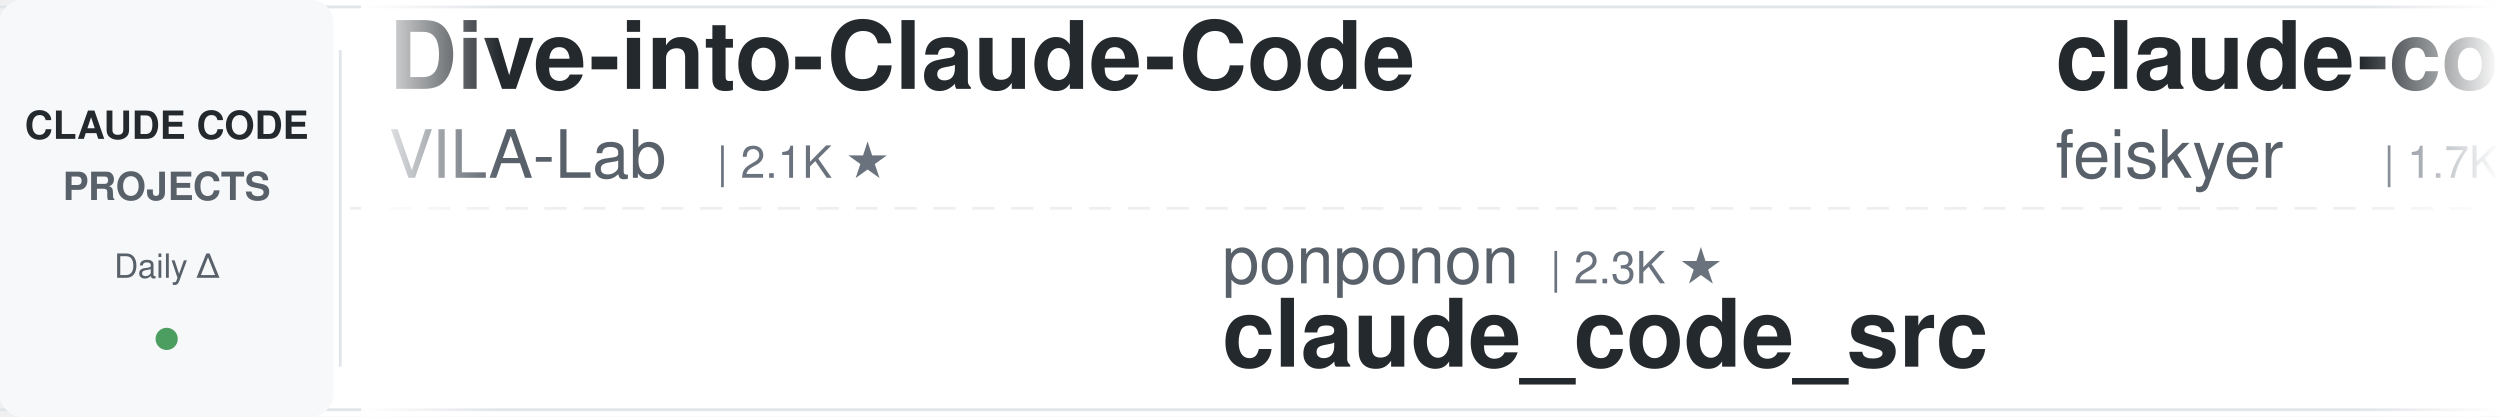
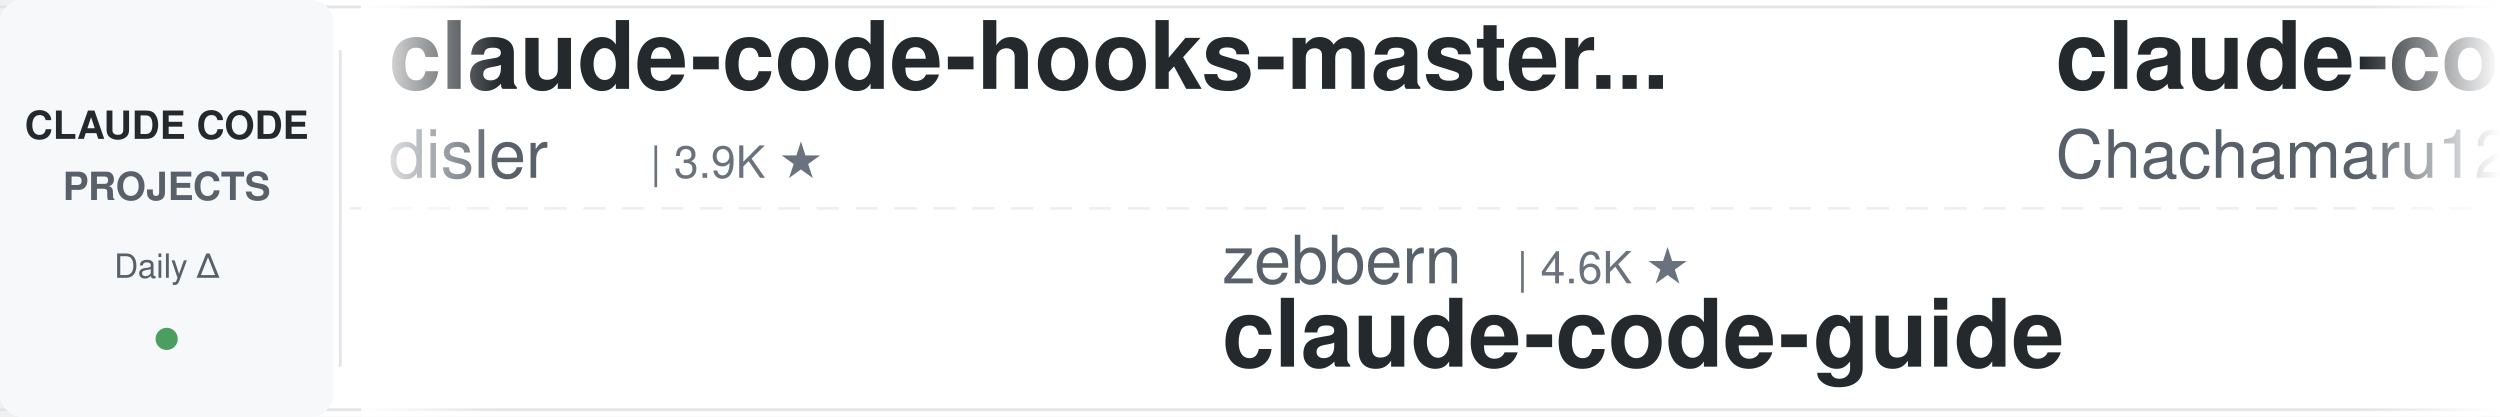
<svg xmlns="http://www.w3.org/2000/svg" width="900" height="150">
  <defs>
    <linearGradient id="leftFade" x1="0%" y1="0%" x2="100%" y2="0%">
      <stop offset="0%" style="stop-color:#ffffff;stop-opacity:1" />
      <stop offset="100%" style="stop-color:#ffffff;stop-opacity:0" />
    </linearGradient>
    <linearGradient id="rightFade" x1="0%" y1="0%" x2="100%" y2="0%">
      <stop offset="0%" style="stop-color:#ffffff;stop-opacity:0" />
      <stop offset="100%" style="stop-color:#ffffff;stop-opacity:1" />
    </linearGradient>
  </defs>
  <rect width="900" height="150" fill="#ffffff" rx="8" />
  <rect x="0" y="2" width="900" height="1" fill="#e1e4e8" />
  <rect x="0" y="147" width="900" height="1" fill="#e1e4e8" />
  <line x1="0" y1="75" x2="900" y2="75" stroke="#e1e4e8" stroke-width="1" stroke-dasharray="8 6" opacity="0.6" />
  <rect x="0" y="0" width="120" height="150" fill="#f6f8fa" rx="8" />
  <text x="60" y="50" font-family="-apple-system, BlinkMacSystemFont, 'Segoe UI', Helvetica, Arial, sans-serif" font-size="14" font-weight="600" fill="#24292e" text-anchor="middle">CLAUDE CODE</text>
  <text x="60" y="72" font-family="-apple-system, BlinkMacSystemFont, 'Segoe UI', Helvetica, Arial, sans-serif" font-size="14" font-weight="600" fill="#586069" text-anchor="middle">PROJECTS</text>
  <text x="60" y="100" font-family="-apple-system, BlinkMacSystemFont, 'Segoe UI', Helvetica, Arial, sans-serif" font-size="12" font-weight="500" fill="#586069" text-anchor="middle">Daily Δ</text>
  <circle cx="60" cy="122" r="4" fill="#22863a" opacity="0.8" />
  <rect x="122" y="18" width="1" height="114" fill="#e1e4e8" />
  <clipPath id="tickerClip">
    <rect x="130" y="0" width="770" height="150" />
  </clipPath>
  <g clip-path="url(#tickerClip)">
    <g id="tickerItems">
      <animateTransform attributeName="transform" attributeType="XML" type="translate" from="0 0" to="-3000 0" dur="54s" repeatCount="indefinite" />
      <g transform="translate(0, 0)">
-         <text x="140" y="32" font-family="-apple-system, BlinkMacSystemFont, 'Segoe UI', Helvetica, Arial, sans-serif" font-size="34" font-weight="600" fill="#24292e">Dive-into-Claude-Code</text>
-         <text x="140" y="64" font-family="-apple-system, BlinkMacSystemFont, 'Segoe UI', Helvetica, Arial, sans-serif" font-size="24" font-weight="400" fill="#586069">VILA-Lab</text>
-         <text x="258" y="64" font-family="-apple-system, BlinkMacSystemFont, 'Segoe UI', Helvetica, Arial, sans-serif" font-size="16" font-weight="500" fill="#6a737d">| 2.1K ★</text>
+         <text x="140" y="32" font-family="-apple-system, BlinkMacSystemFont, 'Segoe UI', Helvetica, Arial, sans-serif" font-size="34" font-weight="600" fill="#24292e">claude-code-hooks-master...</text>
+         <text x="140" y="64" font-family="-apple-system, BlinkMacSystemFont, 'Segoe UI', Helvetica, Arial, sans-serif" font-size="24" font-weight="400" fill="#586069">disler</text>
+         <text x="234" y="64" font-family="-apple-system, BlinkMacSystemFont, 'Segoe UI', Helvetica, Arial, sans-serif" font-size="16" font-weight="500" fill="#6a737d">| 3.9K ★</text>
      </g>
      <g transform="translate(300, 0)">
-         <text x="140" y="102" font-family="-apple-system, BlinkMacSystemFont, 'Segoe UI', Helvetica, Arial, sans-serif" font-size="24" font-weight="400" fill="#586069">ponponon</text>
-         <text x="258" y="102" font-family="-apple-system, BlinkMacSystemFont, 'Segoe UI', Helvetica, Arial, sans-serif" font-size="16" font-weight="500" fill="#6a737d">| 2.3K ★</text>
-         <text x="140" y="132" font-family="-apple-system, BlinkMacSystemFont, 'Segoe UI', Helvetica, Arial, sans-serif" font-size="34" font-weight="600" fill="#24292e">claude_code_src</text>
+         <text x="140" y="102" font-family="-apple-system, BlinkMacSystemFont, 'Segoe UI', Helvetica, Arial, sans-serif" font-size="24" font-weight="400" fill="#586069">zebbern</text>
+         <text x="246" y="102" font-family="-apple-system, BlinkMacSystemFont, 'Segoe UI', Helvetica, Arial, sans-serif" font-size="16" font-weight="500" fill="#6a737d">| 4.6K ★</text>
+         <text x="140" y="132" font-family="-apple-system, BlinkMacSystemFont, 'Segoe UI', Helvetica, Arial, sans-serif" font-size="34" font-weight="600" fill="#24292e">claude-code-guide</text>
      </g>
      <g transform="translate(600, 0)">
+         <text x="140" y="32" font-family="-apple-system, BlinkMacSystemFont, 'Segoe UI', Helvetica, Arial, sans-serif" font-size="34" font-weight="600" fill="#24292e">claude-code-harness</text>
+         <text x="140" y="64" font-family="-apple-system, BlinkMacSystemFont, 'Segoe UI', Helvetica, Arial, sans-serif" font-size="24" font-weight="400" fill="#586069">Chachamaru127</text>
+         <text x="318" y="64" font-family="-apple-system, BlinkMacSystemFont, 'Segoe UI', Helvetica, Arial, sans-serif" font-size="16" font-weight="500" fill="#6a737d">| 3.1K ★</text>
+       </g>
+       <g transform="translate(900, 0)">
+         <text x="140" y="102" font-family="-apple-system, BlinkMacSystemFont, 'Segoe UI', Helvetica, Arial, sans-serif" font-size="24" font-weight="400" fill="#586069">asgeirtj</text>
+         <text x="258" y="102" font-family="-apple-system, BlinkMacSystemFont, 'Segoe UI', Helvetica, Arial, sans-serif" font-size="16" font-weight="500" fill="#6a737d">| 69.0K ★</text>
+         <text x="140" y="132" font-family="-apple-system, BlinkMacSystemFont, 'Segoe UI', Helvetica, Arial, sans-serif" font-size="34" font-weight="600" fill="#24292e">system_prompts_leaks</text>
+       </g>
+       <g transform="translate(1200, 0)">
        <text x="140" y="32" font-family="-apple-system, BlinkMacSystemFont, 'Segoe UI', Helvetica, Arial, sans-serif" font-size="34" font-weight="600" fill="#24292e">claude-code-settings</text>
        <text x="140" y="64" font-family="-apple-system, BlinkMacSystemFont, 'Segoe UI', Helvetica, Arial, sans-serif" font-size="24" font-weight="400" fill="#586069">feiskyer</text>
        <text x="258" y="64" font-family="-apple-system, BlinkMacSystemFont, 'Segoe UI', Helvetica, Arial, sans-serif" font-size="16" font-weight="500" fill="#6a737d">| 1.7K ★</text>
      </g>
-       <g transform="translate(900, 0)">
-         <text x="140" y="102" font-family="-apple-system, BlinkMacSystemFont, 'Segoe UI', Helvetica, Arial, sans-serif" font-size="24" font-weight="400" fill="#586069">jqueryscript</text>
-         <text x="306" y="102" font-family="-apple-system, BlinkMacSystemFont, 'Segoe UI', Helvetica, Arial, sans-serif" font-size="16" font-weight="500" fill="#6a737d">| 522 ★</text>
-         <text x="140" y="132" font-family="-apple-system, BlinkMacSystemFont, 'Segoe UI', Helvetica, Arial, sans-serif" font-size="34" font-weight="600" fill="#24292e">awesome-claude-code</text>
+       <g transform="translate(1500, 0)">
+         <text x="140" y="102" font-family="-apple-system, BlinkMacSystemFont, 'Segoe UI', Helvetica, Arial, sans-serif" font-size="24" font-weight="400" fill="#586069">anthropics</text>
+         <text x="282" y="102" font-family="-apple-system, BlinkMacSystemFont, 'Segoe UI', Helvetica, Arial, sans-serif" font-size="16" font-weight="500" fill="#6a737d">| 997 ★</text>
+         <text x="140" y="132" font-family="-apple-system, BlinkMacSystemFont, 'Segoe UI', Helvetica, Arial, sans-serif" font-size="34" font-weight="600" fill="#24292e">claude-code-base-action</text>
      </g>
-       <g transform="translate(1200, 0)">
-         <text x="140" y="32" font-family="-apple-system, BlinkMacSystemFont, 'Segoe UI', Helvetica, Arial, sans-serif" font-size="34" font-weight="600" fill="#24292e">claude-code-source</text>
-         <text x="140" y="64" font-family="-apple-system, BlinkMacSystemFont, 'Segoe UI', Helvetica, Arial, sans-serif" font-size="24" font-weight="400" fill="#586069">JrCx7scC</text>
-         <text x="258" y="64" font-family="-apple-system, BlinkMacSystemFont, 'Segoe UI', Helvetica, Arial, sans-serif" font-size="16" font-weight="500" fill="#6a737d">| 375 ★</text>
+       <g transform="translate(1800, 0)">
+         <text x="140" y="32" font-family="-apple-system, BlinkMacSystemFont, 'Segoe UI', Helvetica, Arial, sans-serif" font-size="34" font-weight="600" fill="#24292e">claude-code-proxy</text>
+         <text x="140" y="64" font-family="-apple-system, BlinkMacSystemFont, 'Segoe UI', Helvetica, Arial, sans-serif" font-size="24" font-weight="400" fill="#586069">1rgs</text>
+         <text x="210" y="64" font-family="-apple-system, BlinkMacSystemFont, 'Segoe UI', Helvetica, Arial, sans-serif" font-size="16" font-weight="500" fill="#6a737d">| 3.8K ★</text>
      </g>
-       <g transform="translate(1500, 0)">
+       <g transform="translate(2100, 0)">
+         <text x="140" y="102" font-family="-apple-system, BlinkMacSystemFont, 'Segoe UI', Helvetica, Arial, sans-serif" font-size="24" font-weight="400" fill="#586069">krusemediallc</text>
+         <text x="318" y="102" font-family="-apple-system, BlinkMacSystemFont, 'Segoe UI', Helvetica, Arial, sans-serif" font-size="16" font-weight="500" fill="#6a737d">| 1.6K ★</text>
+         <text x="140" y="132" font-family="-apple-system, BlinkMacSystemFont, 'Segoe UI', Helvetica, Arial, sans-serif" font-size="34" font-weight="600" fill="#24292e">arcads-claude-code</text>
+       </g>
+       <g transform="translate(2400, 0)">
+         <text x="140" y="32" font-family="-apple-system, BlinkMacSystemFont, 'Segoe UI', Helvetica, Arial, sans-serif" font-size="34" font-weight="600" fill="#24292e">claude-code-workflows</text>
+         <text x="140" y="64" font-family="-apple-system, BlinkMacSystemFont, 'Segoe UI', Helvetica, Arial, sans-serif" font-size="24" font-weight="400" fill="#586069">OneRedOak</text>
+         <text x="270" y="64" font-family="-apple-system, BlinkMacSystemFont, 'Segoe UI', Helvetica, Arial, sans-serif" font-size="16" font-weight="500" fill="#6a737d">| 3.9K ★</text>
+       </g>
+       <g transform="translate(2700, 0)">
        <text x="140" y="102" font-family="-apple-system, BlinkMacSystemFont, 'Segoe UI', Helvetica, Arial, sans-serif" font-size="24" font-weight="400" fill="#586069">rohitg00</text>
        <text x="258" y="102" font-family="-apple-system, BlinkMacSystemFont, 'Segoe UI', Helvetica, Arial, sans-serif" font-size="16" font-weight="500" fill="#6a737d">| 2.7K ★</text>
        <text x="140" y="132" font-family="-apple-system, BlinkMacSystemFont, 'Segoe UI', Helvetica, Arial, sans-serif" font-size="34" font-weight="600" fill="#24292e">awesome-claude-code-tool...</text>
      </g>
-       <g transform="translate(1800, 0)">
-         <text x="140" y="32" font-family="-apple-system, BlinkMacSystemFont, 'Segoe UI', Helvetica, Arial, sans-serif" font-size="34" font-weight="600" fill="#24292e">awesome-claude-code-plug...</text>
-         <text x="140" y="64" font-family="-apple-system, BlinkMacSystemFont, 'Segoe UI', Helvetica, Arial, sans-serif" font-size="24" font-weight="400" fill="#586069">ccplugins</text>
-         <text x="270" y="64" font-family="-apple-system, BlinkMacSystemFont, 'Segoe UI', Helvetica, Arial, sans-serif" font-size="16" font-weight="500" fill="#6a737d">| 966 ★</text>
-       </g>
-       <g transform="translate(2100, 0)">
-         <text x="140" y="102" font-family="-apple-system, BlinkMacSystemFont, 'Segoe UI', Helvetica, Arial, sans-serif" font-size="24" font-weight="400" fill="#586069">AprilNEA</text>
-         <text x="258" y="102" font-family="-apple-system, BlinkMacSystemFont, 'Segoe UI', Helvetica, Arial, sans-serif" font-size="16" font-weight="500" fill="#6a737d">| 393 ★</text>
-         <text x="140" y="132" font-family="-apple-system, BlinkMacSystemFont, 'Segoe UI', Helvetica, Arial, sans-serif" font-size="34" font-weight="600" fill="#24292e">claude-code-source</text>
-       </g>
-       <g transform="translate(2400, 0)">
-         <text x="140" y="32" font-family="-apple-system, BlinkMacSystemFont, 'Segoe UI', Helvetica, Arial, sans-serif" font-size="34" font-weight="600" fill="#24292e">claude-code-proxy</text>
-         <text x="140" y="64" font-family="-apple-system, BlinkMacSystemFont, 'Segoe UI', Helvetica, Arial, sans-serif" font-size="24" font-weight="400" fill="#586069">1rgs</text>
-         <text x="210" y="64" font-family="-apple-system, BlinkMacSystemFont, 'Segoe UI', Helvetica, Arial, sans-serif" font-size="16" font-weight="500" fill="#6a737d">| 3.8K ★</text>
-       </g>
-       <g transform="translate(2700, 0)">
-         <text x="140" y="102" font-family="-apple-system, BlinkMacSystemFont, 'Segoe UI', Helvetica, Arial, sans-serif" font-size="24" font-weight="400" fill="#586069">musistudio</text>
-         <text x="282" y="102" font-family="-apple-system, BlinkMacSystemFont, 'Segoe UI', Helvetica, Arial, sans-serif" font-size="16" font-weight="500" fill="#6a737d">| 37.6K ★</text>
-         <text x="140" y="132" font-family="-apple-system, BlinkMacSystemFont, 'Segoe UI', Helvetica, Arial, sans-serif" font-size="34" font-weight="600" fill="#24292e">claude-code-router</text>
-       </g>
      <g transform="translate(3000, 0)">
-         <text x="140" y="32" font-family="-apple-system, BlinkMacSystemFont, 'Segoe UI', Helvetica, Arial, sans-serif" font-size="34" font-weight="600" fill="#24292e">Dive-into-Claude-Code</text>
-         <text x="140" y="64" font-family="-apple-system, BlinkMacSystemFont, 'Segoe UI', Helvetica, Arial, sans-serif" font-size="24" font-weight="400" fill="#586069">VILA-Lab</text>
-         <text x="258" y="64" font-family="-apple-system, BlinkMacSystemFont, 'Segoe UI', Helvetica, Arial, sans-serif" font-size="16" font-weight="500" fill="#6a737d">| 2.1K ★</text>
+         <text x="140" y="32" font-family="-apple-system, BlinkMacSystemFont, 'Segoe UI', Helvetica, Arial, sans-serif" font-size="34" font-weight="600" fill="#24292e">claude-code-hooks-master...</text>
+         <text x="140" y="64" font-family="-apple-system, BlinkMacSystemFont, 'Segoe UI', Helvetica, Arial, sans-serif" font-size="24" font-weight="400" fill="#586069">disler</text>
+         <text x="234" y="64" font-family="-apple-system, BlinkMacSystemFont, 'Segoe UI', Helvetica, Arial, sans-serif" font-size="16" font-weight="500" fill="#6a737d">| 3.9K ★</text>
      </g>
      <g transform="translate(3300, 0)">
-         <text x="140" y="102" font-family="-apple-system, BlinkMacSystemFont, 'Segoe UI', Helvetica, Arial, sans-serif" font-size="24" font-weight="400" fill="#586069">ponponon</text>
-         <text x="258" y="102" font-family="-apple-system, BlinkMacSystemFont, 'Segoe UI', Helvetica, Arial, sans-serif" font-size="16" font-weight="500" fill="#6a737d">| 2.3K ★</text>
-         <text x="140" y="132" font-family="-apple-system, BlinkMacSystemFont, 'Segoe UI', Helvetica, Arial, sans-serif" font-size="34" font-weight="600" fill="#24292e">claude_code_src</text>
+         <text x="140" y="102" font-family="-apple-system, BlinkMacSystemFont, 'Segoe UI', Helvetica, Arial, sans-serif" font-size="24" font-weight="400" fill="#586069">zebbern</text>
+         <text x="246" y="102" font-family="-apple-system, BlinkMacSystemFont, 'Segoe UI', Helvetica, Arial, sans-serif" font-size="16" font-weight="500" fill="#6a737d">| 4.6K ★</text>
+         <text x="140" y="132" font-family="-apple-system, BlinkMacSystemFont, 'Segoe UI', Helvetica, Arial, sans-serif" font-size="34" font-weight="600" fill="#24292e">claude-code-guide</text>
      </g>
      <g transform="translate(3600, 0)">
-         <text x="140" y="32" font-family="-apple-system, BlinkMacSystemFont, 'Segoe UI', Helvetica, Arial, sans-serif" font-size="34" font-weight="600" fill="#24292e">claude-code-settings</text>
-         <text x="140" y="64" font-family="-apple-system, BlinkMacSystemFont, 'Segoe UI', Helvetica, Arial, sans-serif" font-size="24" font-weight="400" fill="#586069">feiskyer</text>
-         <text x="258" y="64" font-family="-apple-system, BlinkMacSystemFont, 'Segoe UI', Helvetica, Arial, sans-serif" font-size="16" font-weight="500" fill="#6a737d">| 1.7K ★</text>
+         <text x="140" y="32" font-family="-apple-system, BlinkMacSystemFont, 'Segoe UI', Helvetica, Arial, sans-serif" font-size="34" font-weight="600" fill="#24292e">claude-code-harness</text>
+         <text x="140" y="64" font-family="-apple-system, BlinkMacSystemFont, 'Segoe UI', Helvetica, Arial, sans-serif" font-size="24" font-weight="400" fill="#586069">Chachamaru127</text>
+         <text x="318" y="64" font-family="-apple-system, BlinkMacSystemFont, 'Segoe UI', Helvetica, Arial, sans-serif" font-size="16" font-weight="500" fill="#6a737d">| 3.1K ★</text>
      </g>
      <g transform="translate(3900, 0)">
-         <text x="140" y="102" font-family="-apple-system, BlinkMacSystemFont, 'Segoe UI', Helvetica, Arial, sans-serif" font-size="24" font-weight="400" fill="#586069">jqueryscript</text>
-         <text x="306" y="102" font-family="-apple-system, BlinkMacSystemFont, 'Segoe UI', Helvetica, Arial, sans-serif" font-size="16" font-weight="500" fill="#6a737d">| 522 ★</text>
-         <text x="140" y="132" font-family="-apple-system, BlinkMacSystemFont, 'Segoe UI', Helvetica, Arial, sans-serif" font-size="34" font-weight="600" fill="#24292e">awesome-claude-code</text>
+         <text x="140" y="102" font-family="-apple-system, BlinkMacSystemFont, 'Segoe UI', Helvetica, Arial, sans-serif" font-size="24" font-weight="400" fill="#586069">asgeirtj</text>
+         <text x="258" y="102" font-family="-apple-system, BlinkMacSystemFont, 'Segoe UI', Helvetica, Arial, sans-serif" font-size="16" font-weight="500" fill="#6a737d">| 69.0K ★</text>
+         <text x="140" y="132" font-family="-apple-system, BlinkMacSystemFont, 'Segoe UI', Helvetica, Arial, sans-serif" font-size="34" font-weight="600" fill="#24292e">system_prompts_leaks</text>
      </g>
    </g>
  </g>
  <rect x="130" y="0" width="50" height="150" fill="url(#leftFade)" />
  <rect x="850" y="0" width="50" height="150" fill="url(#rightFade)" />
</svg>
